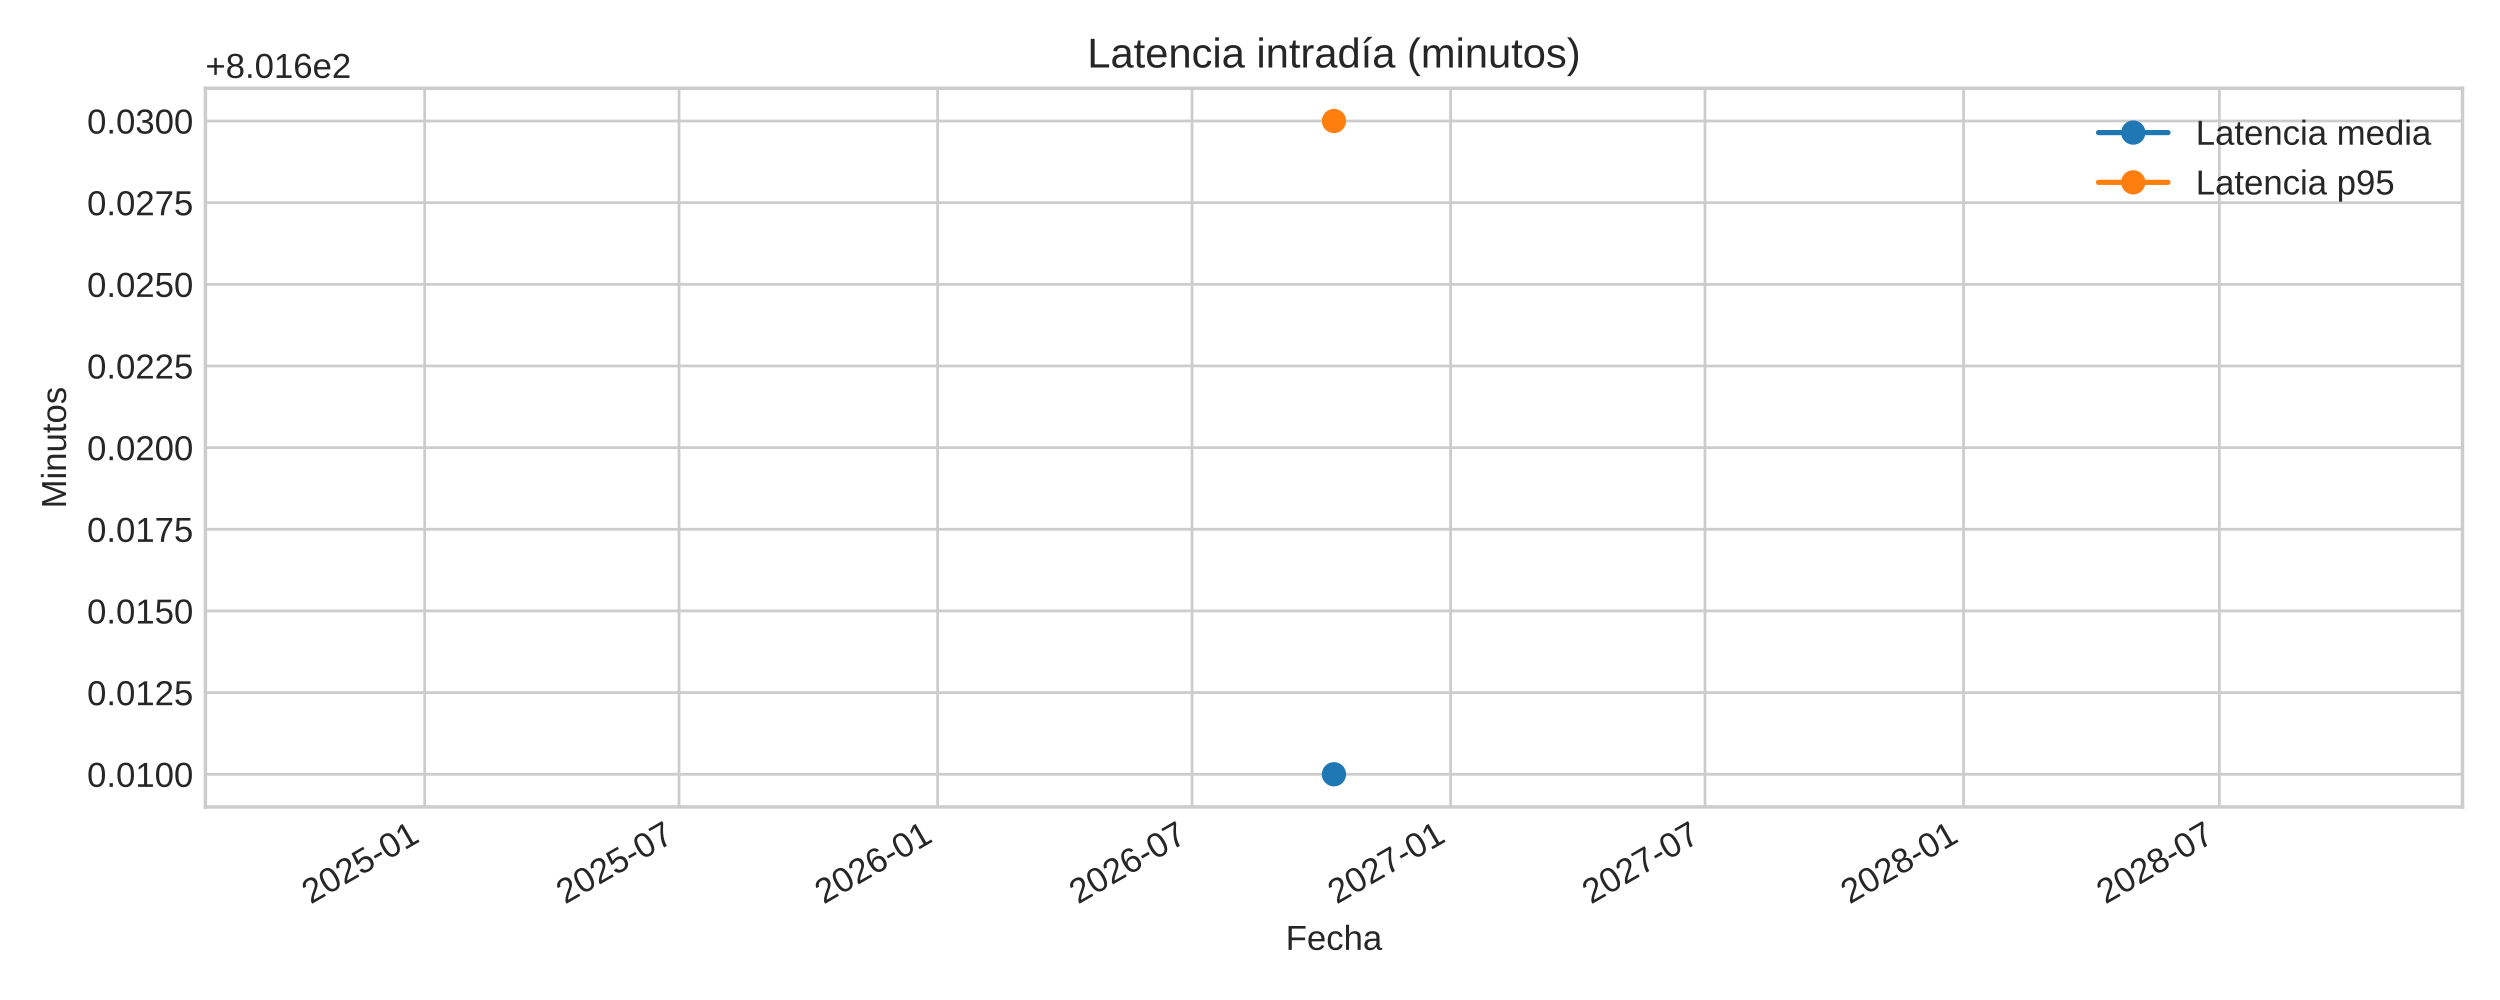
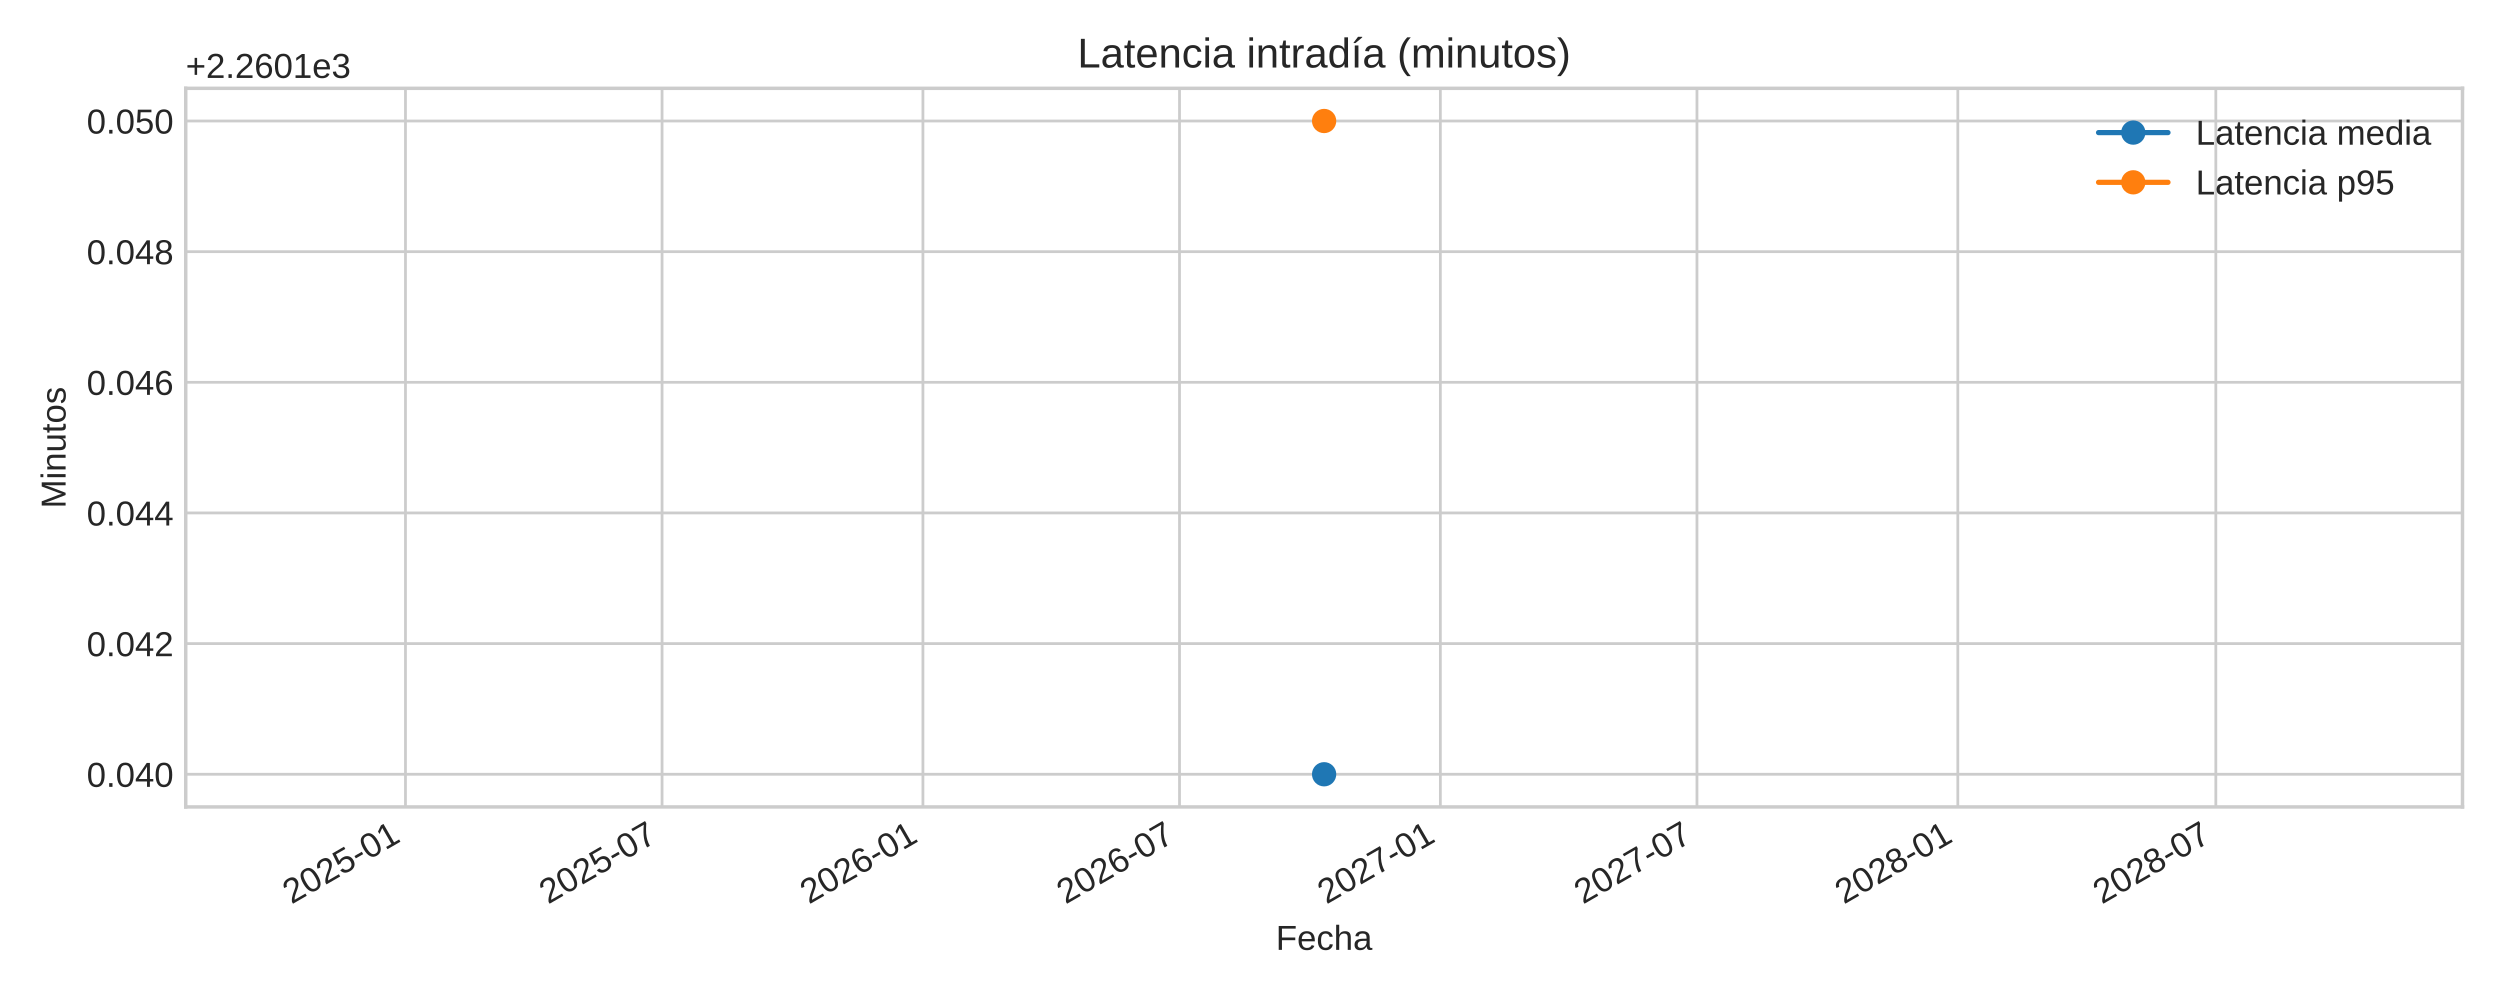
<svg xmlns="http://www.w3.org/2000/svg" xmlns:xlink="http://www.w3.org/1999/xlink" width="720pt" height="288pt" viewBox="0 0 720 288" version="1.1">
  <defs>
    <style type="text/css">*{stroke-linejoin: round; stroke-linecap: butt}</style>
  </defs>
  <g id="figure_1">
    <g id="patch_1">
      <path d="M 0 288  L 720 288  L 720 0  L 0 0  z " style="fill: #ffffff" />
    </g>
    <g id="axes_1">
      <g id="patch_2">
-         <path d="M 59.16 232.395  L 709.2 232.395  L 709.2 25.44  L 59.16 25.44  z " style="fill: #ffffff" />
+         <path d="M 53.49 232.395  L 709.2 232.395  L 709.2 25.44  L 53.49 25.44  z " style="fill: #ffffff" />
      </g>
      <g id="matplotlib.axis_1">
        <g id="xtick_1">
          <g id="line2d_1">
-             <path d="M 122.302 232.395  L 122.302 25.44  " clip-path="url(#p1b967f67f7)" style="fill: none; stroke: #cccccc; stroke-width: 0.8; stroke-linecap: round" />
+             <path d="M 116.775 232.395  L 116.775 25.44  " clip-path="url(#p499c55d2e3)" style="fill: none; stroke: #cccccc; stroke-width: 0.8; stroke-linecap: round" />
          </g>
          <g id="line2d_2" />
          <g id="text_1">
-             <g style="fill: #262626" transform="translate(89.48554 260.5191) rotate(-30) scale(0.1 -0.1)">
+             <g style="fill: #262626" transform="translate(83.95802 260.5191) rotate(-30) scale(0.1 -0.1)">
              <defs>
                <path id="LiberationSans-32" d="M 322 0  L 322 397  Q 481 763 711 1042  Q 941 1322 1194 1548  Q 1447 1775 1695 1969  Q 1944 2163 2144 2356  Q 2344 2550 2467 2762  Q 2591 2975 2591 3244  Q 2591 3606 2378 3806  Q 2166 4006 1788 4006  Q 1428 4006 1195 3811  Q 963 3616 922 3263  L 347 3316  Q 409 3844 795 4156  Q 1181 4469 1788 4469  Q 2453 4469 2811 4155  Q 3169 3841 3169 3263  Q 3169 3006 3051 2753  Q 2934 2500 2703 2247  Q 2472 1994 1819 1463  Q 1459 1169 1246 933  Q 1034 697 941 478  L 3238 478  L 3238 0  L 322 0  z " transform="scale(0.015625)" />
                <path id="LiberationSans-30" d="M 3309 2203  Q 3309 1100 2920 518  Q 2531 -63 1772 -63  Q 1013 -63 631 515  Q 250 1094 250 2203  Q 250 3338 620 3903  Q 991 4469 1791 4469  Q 2569 4469 2939 3897  Q 3309 3325 3309 2203  z M 2738 2203  Q 2738 3156 2517 3584  Q 2297 4013 1791 4013  Q 1272 4013 1045 3591  Q 819 3169 819 2203  Q 819 1266 1048 831  Q 1278 397 1778 397  Q 2275 397 2506 840  Q 2738 1284 2738 2203  z " transform="scale(0.015625)" />
                <path id="LiberationSans-35" d="M 3291 1434  Q 3291 738 2877 337  Q 2463 -63 1728 -63  Q 1113 -63 734 206  Q 356 475 256 984  L 825 1050  Q 1003 397 1741 397  Q 2194 397 2450 670  Q 2706 944 2706 1422  Q 2706 1838 2448 2094  Q 2191 2350 1753 2350  Q 1525 2350 1328 2278  Q 1131 2206 934 2034  L 384 2034  L 531 4403  L 3034 4403  L 3034 3925  L 1044 3925  L 959 2528  Q 1325 2809 1869 2809  Q 2519 2809 2905 2428  Q 3291 2047 3291 1434  z " transform="scale(0.015625)" />
                <path id="LiberationSans-2d" d="M 284 1450  L 284 1950  L 1847 1950  L 1847 1450  L 284 1450  z " transform="scale(0.015625)" />
                <path id="LiberationSans-31" d="M 488 0  L 488 478  L 1609 478  L 1609 3866  L 616 3156  L 616 3688  L 1656 4403  L 2175 4403  L 2175 478  L 3247 478  L 3247 0  L 488 0  z " transform="scale(0.015625)" />
              </defs>
              <use xlink:href="#LiberationSans-32" />
              <use xlink:href="#LiberationSans-30" x="55.615" />
              <use xlink:href="#LiberationSans-32" x="111.23" />
              <use xlink:href="#LiberationSans-35" x="166.846" />
              <use xlink:href="#LiberationSans-2d" x="222.461" />
              <use xlink:href="#LiberationSans-30" x="255.762" />
              <use xlink:href="#LiberationSans-31" x="311.377" />
            </g>
          </g>
        </g>
        <g id="xtick_2">
          <g id="line2d_3">
-             <path d="M 195.563 232.395  L 195.563 25.44  " clip-path="url(#p1b967f67f7)" style="fill: none; stroke: #cccccc; stroke-width: 0.8; stroke-linecap: round" />
+             <path d="M 190.675 232.395  L 190.675 25.44  " clip-path="url(#p499c55d2e3)" style="fill: none; stroke: #cccccc; stroke-width: 0.8; stroke-linecap: round" />
          </g>
          <g id="line2d_4" />
          <g id="text_2">
-             <g style="fill: #262626" transform="translate(162.7466 260.5191) rotate(-30) scale(0.1 -0.1)">
+             <g style="fill: #262626" transform="translate(157.8581 260.5191) rotate(-30) scale(0.1 -0.1)">
              <defs>
                <path id="LiberationSans-37" d="M 3238 3947  Q 2563 2916 2284 2331  Q 2006 1747 1867 1178  Q 1728 609 1728 0  L 1141 0  Q 1141 844 1498 1776  Q 1856 2709 2694 3925  L 328 3925  L 328 4403  L 3238 4403  L 3238 3947  z " transform="scale(0.015625)" />
              </defs>
              <use xlink:href="#LiberationSans-32" />
              <use xlink:href="#LiberationSans-30" x="55.615" />
              <use xlink:href="#LiberationSans-32" x="111.23" />
              <use xlink:href="#LiberationSans-35" x="166.846" />
              <use xlink:href="#LiberationSans-2d" x="222.461" />
              <use xlink:href="#LiberationSans-30" x="255.762" />
              <use xlink:href="#LiberationSans-37" x="311.377" />
            </g>
          </g>
        </g>
        <g id="xtick_3">
          <g id="line2d_5">
-             <path d="M 270.038 232.395  L 270.038 25.44  " clip-path="url(#p1b967f67f7)" style="fill: none; stroke: #cccccc; stroke-width: 0.8; stroke-linecap: round" />
+             <path d="M 265.8 232.395  L 265.8 25.44  " clip-path="url(#p499c55d2e3)" style="fill: none; stroke: #cccccc; stroke-width: 0.8; stroke-linecap: round" />
          </g>
          <g id="line2d_6" />
          <g id="text_3">
-             <g style="fill: #262626" transform="translate(237.2219 260.5191) rotate(-30) scale(0.1 -0.1)">
+             <g style="fill: #262626" transform="translate(232.983 260.5191) rotate(-30) scale(0.1 -0.1)">
              <defs>
                <path id="LiberationSans-36" d="M 3278 1441  Q 3278 744 2900 340  Q 2522 -63 1856 -63  Q 1113 -63 719 490  Q 325 1044 325 2100  Q 325 3244 734 3856  Q 1144 4469 1900 4469  Q 2897 4469 3156 3572  L 2619 3475  Q 2453 4013 1894 4013  Q 1413 4013 1148 3564  Q 884 3116 884 2266  Q 1038 2550 1316 2698  Q 1594 2847 1953 2847  Q 2563 2847 2920 2465  Q 3278 2084 3278 1441  z M 2706 1416  Q 2706 1894 2472 2153  Q 2238 2413 1819 2413  Q 1425 2413 1183 2183  Q 941 1953 941 1550  Q 941 1041 1192 716  Q 1444 391 1838 391  Q 2244 391 2475 664  Q 2706 938 2706 1416  z " transform="scale(0.015625)" />
              </defs>
              <use xlink:href="#LiberationSans-32" />
              <use xlink:href="#LiberationSans-30" x="55.615" />
              <use xlink:href="#LiberationSans-32" x="111.23" />
              <use xlink:href="#LiberationSans-36" x="166.846" />
              <use xlink:href="#LiberationSans-2d" x="222.461" />
              <use xlink:href="#LiberationSans-30" x="255.762" />
              <use xlink:href="#LiberationSans-31" x="311.377" />
            </g>
          </g>
        </g>
        <g id="xtick_4">
          <g id="line2d_7">
-             <path d="M 343.3 232.395  L 343.3 25.44  " clip-path="url(#p1b967f67f7)" style="fill: none; stroke: #cccccc; stroke-width: 0.8; stroke-linecap: round" />
+             <path d="M 339.7 232.395  L 339.7 25.44  " clip-path="url(#p499c55d2e3)" style="fill: none; stroke: #cccccc; stroke-width: 0.8; stroke-linecap: round" />
          </g>
          <g id="line2d_8" />
          <g id="text_4">
-             <g style="fill: #262626" transform="translate(310.483 260.5191) rotate(-30) scale(0.1 -0.1)">
+             <g style="fill: #262626" transform="translate(306.8831 260.5191) rotate(-30) scale(0.1 -0.1)">
              <use xlink:href="#LiberationSans-32" />
              <use xlink:href="#LiberationSans-30" x="55.615" />
              <use xlink:href="#LiberationSans-32" x="111.23" />
              <use xlink:href="#LiberationSans-36" x="166.846" />
              <use xlink:href="#LiberationSans-2d" x="222.461" />
              <use xlink:href="#LiberationSans-30" x="255.762" />
              <use xlink:href="#LiberationSans-37" x="311.377" />
            </g>
          </g>
        </g>
        <g id="xtick_5">
          <g id="line2d_9">
-             <path d="M 417.775 232.395  L 417.775 25.44  " clip-path="url(#p1b967f67f7)" style="fill: none; stroke: #cccccc; stroke-width: 0.8; stroke-linecap: round" />
+             <path d="M 414.825 232.395  L 414.825 25.44  " clip-path="url(#p499c55d2e3)" style="fill: none; stroke: #cccccc; stroke-width: 0.8; stroke-linecap: round" />
          </g>
          <g id="line2d_10" />
          <g id="text_5">
-             <g style="fill: #262626" transform="translate(384.9583 260.5191) rotate(-30) scale(0.1 -0.1)">
+             <g style="fill: #262626" transform="translate(382.008 260.5191) rotate(-30) scale(0.1 -0.1)">
              <use xlink:href="#LiberationSans-32" />
              <use xlink:href="#LiberationSans-30" x="55.615" />
              <use xlink:href="#LiberationSans-32" x="111.23" />
              <use xlink:href="#LiberationSans-37" x="166.846" />
              <use xlink:href="#LiberationSans-2d" x="222.461" />
              <use xlink:href="#LiberationSans-30" x="255.762" />
              <use xlink:href="#LiberationSans-31" x="311.377" />
            </g>
          </g>
        </g>
        <g id="xtick_6">
          <g id="line2d_11">
-             <path d="M 491.036 232.395  L 491.036 25.44  " clip-path="url(#p1b967f67f7)" style="fill: none; stroke: #cccccc; stroke-width: 0.8; stroke-linecap: round" />
+             <path d="M 488.725 232.395  L 488.725 25.44  " clip-path="url(#p499c55d2e3)" style="fill: none; stroke: #cccccc; stroke-width: 0.8; stroke-linecap: round" />
          </g>
          <g id="line2d_12" />
          <g id="text_6">
-             <g style="fill: #262626" transform="translate(458.2193 260.5191) rotate(-30) scale(0.1 -0.1)">
+             <g style="fill: #262626" transform="translate(455.9081 260.5191) rotate(-30) scale(0.1 -0.1)">
              <use xlink:href="#LiberationSans-32" />
              <use xlink:href="#LiberationSans-30" x="55.615" />
              <use xlink:href="#LiberationSans-32" x="111.23" />
              <use xlink:href="#LiberationSans-37" x="166.846" />
              <use xlink:href="#LiberationSans-2d" x="222.461" />
              <use xlink:href="#LiberationSans-30" x="255.762" />
              <use xlink:href="#LiberationSans-37" x="311.377" />
            </g>
          </g>
        </g>
        <g id="xtick_7">
          <g id="line2d_13">
-             <path d="M 565.511 232.395  L 565.511 25.44  " clip-path="url(#p1b967f67f7)" style="fill: none; stroke: #cccccc; stroke-width: 0.8; stroke-linecap: round" />
+             <path d="M 563.85 232.395  L 563.85 25.44  " clip-path="url(#p499c55d2e3)" style="fill: none; stroke: #cccccc; stroke-width: 0.8; stroke-linecap: round" />
          </g>
          <g id="line2d_14" />
          <g id="text_7">
-             <g style="fill: #262626" transform="translate(532.6946 260.5191) rotate(-30) scale(0.1 -0.1)">
+             <g style="fill: #262626" transform="translate(531.033 260.5191) rotate(-30) scale(0.1 -0.1)">
              <defs>
                <path id="LiberationSans-38" d="M 3281 1228  Q 3281 619 2893 278  Q 2506 -63 1781 -63  Q 1075 -63 676 271  Q 278 606 278 1222  Q 278 1653 525 1947  Q 772 2241 1156 2303  L 1156 2316  Q 797 2400 589 2681  Q 381 2963 381 3341  Q 381 3844 757 4156  Q 1134 4469 1769 4469  Q 2419 4469 2795 4162  Q 3172 3856 3172 3334  Q 3172 2956 2962 2675  Q 2753 2394 2391 2322  L 2391 2309  Q 2813 2241 3047 1952  Q 3281 1663 3281 1228  z M 2588 3303  Q 2588 4050 1769 4050  Q 1372 4050 1164 3862  Q 956 3675 956 3303  Q 956 2925 1170 2726  Q 1384 2528 1775 2528  Q 2172 2528 2380 2711  Q 2588 2894 2588 3303  z M 2697 1281  Q 2697 1691 2453 1898  Q 2209 2106 1769 2106  Q 1341 2106 1100 1882  Q 859 1659 859 1269  Q 859 359 1788 359  Q 2247 359 2472 579  Q 2697 800 2697 1281  z " transform="scale(0.015625)" />
              </defs>
              <use xlink:href="#LiberationSans-32" />
              <use xlink:href="#LiberationSans-30" x="55.615" />
              <use xlink:href="#LiberationSans-32" x="111.23" />
              <use xlink:href="#LiberationSans-38" x="166.846" />
              <use xlink:href="#LiberationSans-2d" x="222.461" />
              <use xlink:href="#LiberationSans-30" x="255.762" />
              <use xlink:href="#LiberationSans-31" x="311.377" />
            </g>
          </g>
        </g>
        <g id="xtick_8">
          <g id="line2d_15">
-             <path d="M 639.177 232.395  L 639.177 25.44  " clip-path="url(#p1b967f67f7)" style="fill: none; stroke: #cccccc; stroke-width: 0.8; stroke-linecap: round" />
+             <path d="M 638.158 232.395  L 638.158 25.44  " clip-path="url(#p499c55d2e3)" style="fill: none; stroke: #cccccc; stroke-width: 0.8; stroke-linecap: round" />
          </g>
          <g id="line2d_16" />
          <g id="text_8">
-             <g style="fill: #262626" transform="translate(606.3604 260.5191) rotate(-30) scale(0.1 -0.1)">
+             <g style="fill: #262626" transform="translate(605.3414 260.5191) rotate(-30) scale(0.1 -0.1)">
              <use xlink:href="#LiberationSans-32" />
              <use xlink:href="#LiberationSans-30" x="55.615" />
              <use xlink:href="#LiberationSans-32" x="111.23" />
              <use xlink:href="#LiberationSans-38" x="166.846" />
              <use xlink:href="#LiberationSans-2d" x="222.461" />
              <use xlink:href="#LiberationSans-30" x="255.762" />
              <use xlink:href="#LiberationSans-37" x="311.377" />
            </g>
          </g>
        </g>
        <g id="text_9">
-           <g style="fill: #262626" transform="translate(370.2847 273.563) scale(0.1 -0.1)">
+           <g style="fill: #262626" transform="translate(367.4497 273.563) scale(0.1 -0.1)">
            <defs>
              <path id="LiberationSans-46" d="M 1122 3916  L 1122 2278  L 3578 2278  L 3578 1784  L 1122 1784  L 1122 0  L 525 0  L 525 4403  L 3653 4403  L 3653 3916  L 1122 3916  z " transform="scale(0.015625)" />
              <path id="LiberationSans-65" d="M 863 1572  Q 863 991 1103 675  Q 1344 359 1806 359  Q 2172 359 2392 506  Q 2613 653 2691 878  L 3184 738  Q 2881 -63 1806 -63  Q 1056 -63 664 384  Q 272 831 272 1713  Q 272 2550 664 2997  Q 1056 3444 1784 3444  Q 3275 3444 3275 1647  L 3275 1572  L 863 1572  z M 2694 2003  Q 2647 2538 2422 2783  Q 2197 3028 1775 3028  Q 1366 3028 1127 2754  Q 888 2481 869 2003  L 2694 2003  z " transform="scale(0.015625)" />
              <path id="LiberationSans-63" d="M 859 1706  Q 859 1031 1071 706  Q 1284 381 1713 381  Q 2013 381 2214 543  Q 2416 706 2463 1044  L 3031 1006  Q 2966 519 2616 228  Q 2266 -63 1728 -63  Q 1019 -63 645 385  Q 272 834 272 1694  Q 272 2547 647 2995  Q 1022 3444 1722 3444  Q 2241 3444 2583 3175  Q 2925 2906 3013 2434  L 2434 2391  Q 2391 2672 2212 2837  Q 2034 3003 1706 3003  Q 1259 3003 1059 2706  Q 859 2409 859 1706  z " transform="scale(0.015625)" />
              <path id="LiberationSans-68" d="M 991 2803  Q 1172 3134 1426 3289  Q 1681 3444 2072 3444  Q 2622 3444 2883 3170  Q 3144 2897 3144 2253  L 3144 0  L 2578 0  L 2578 2144  Q 2578 2500 2512 2673  Q 2447 2847 2297 2928  Q 2147 3009 1881 3009  Q 1484 3009 1245 2734  Q 1006 2459 1006 1994  L 1006 0  L 444 0  L 444 4638  L 1006 4638  L 1006 3431  Q 1006 3241 995 3037  Q 984 2834 981 2803  L 991 2803  z " transform="scale(0.015625)" />
              <path id="LiberationSans-61" d="M 1294 -63  Q 784 -63 528 206  Q 272 475 272 944  Q 272 1469 617 1750  Q 963 2031 1731 2050  L 2491 2063  L 2491 2247  Q 2491 2659 2316 2837  Q 2141 3016 1766 3016  Q 1388 3016 1216 2887  Q 1044 2759 1009 2478  L 422 2531  Q 566 3444 1778 3444  Q 2416 3444 2737 3151  Q 3059 2859 3059 2306  L 3059 850  Q 3059 600 3125 473  Q 3191 347 3375 347  Q 3456 347 3559 369  L 3559 19  Q 3347 -31 3125 -31  Q 2813 -31 2670 133  Q 2528 297 2509 647  L 2491 647  Q 2275 259 1989 98  Q 1703 -63 1294 -63  z M 1422 359  Q 1731 359 1972 500  Q 2213 641 2352 886  Q 2491 1131 2491 1391  L 2491 1669  L 1875 1656  Q 1478 1650 1273 1575  Q 1069 1500 959 1344  Q 850 1188 850 934  Q 850 659 998 509  Q 1147 359 1422 359  z " transform="scale(0.015625)" />
            </defs>
            <use xlink:href="#LiberationSans-46" />
            <use xlink:href="#LiberationSans-65" x="61.084" />
            <use xlink:href="#LiberationSans-63" x="116.699" />
            <use xlink:href="#LiberationSans-68" x="166.699" />
            <use xlink:href="#LiberationSans-61" x="222.314" />
          </g>
        </g>
      </g>
      <g id="matplotlib.axis_2">
        <g id="ytick_1">
          <g id="line2d_17">
-             <path d="M 59.16 222.988  L 709.2 222.988  " clip-path="url(#p1b967f67f7)" style="fill: none; stroke: #cccccc; stroke-width: 0.8; stroke-linecap: round" />
+             <path d="M 53.49 222.988  L 709.2 222.988  " clip-path="url(#p499c55d2e3)" style="fill: none; stroke: #cccccc; stroke-width: 0.8; stroke-linecap: round" />
          </g>
          <g id="line2d_18" />
          <g id="text_10">
-             <g style="fill: #262626" transform="translate(25.07719 226.6118) scale(0.1 -0.1)">
+             <g style="fill: #262626" transform="translate(24.96813 226.6118) scale(0.1 -0.1)">
              <defs>
                <path id="LiberationSans-2e" d="M 584 0  L 584 684  L 1194 684  L 1194 0  L 584 0  z " transform="scale(0.015625)" />
+                 <path id="LiberationSans-34" d="M 2753 997  L 2753 0  L 2222 0  L 2222 997  L 147 997  L 147 1434  L 2163 4403  L 2753 4403  L 2753 1441  L 3372 1441  L 3372 997  L 2753 997  z M 2222 3769  Q 2216 3750 2134 3603  Q 2053 3456 2013 3397  L 884 1734  L 716 1503  L 666 1441  L 2222 1441  L 2222 3769  z " transform="scale(0.015625)" />
              </defs>
              <use xlink:href="#LiberationSans-30" />
              <use xlink:href="#LiberationSans-2e" x="55.615" />
              <use xlink:href="#LiberationSans-30" x="83.398" />
-               <use xlink:href="#LiberationSans-31" x="139.014" />
+               <use xlink:href="#LiberationSans-34" x="139.014" />
              <use xlink:href="#LiberationSans-30" x="194.629" />
-               <use xlink:href="#LiberationSans-30" x="250.244" />
            </g>
          </g>
        </g>
        <g id="ytick_2">
          <g id="line2d_19">
-             <path d="M 59.16 199.471  L 709.2 199.471  " clip-path="url(#p1b967f67f7)" style="fill: none; stroke: #cccccc; stroke-width: 0.8; stroke-linecap: round" />
+             <path d="M 53.49 185.36  L 709.2 185.36  " clip-path="url(#p499c55d2e3)" style="fill: none; stroke: #cccccc; stroke-width: 0.8; stroke-linecap: round" />
          </g>
          <g id="line2d_20" />
          <g id="text_11">
-             <g style="fill: #262626" transform="translate(25.07719 203.0942) scale(0.1 -0.1)">
-               <use xlink:href="#LiberationSans-30" />
-               <use xlink:href="#LiberationSans-2e" x="55.615" />
-               <use xlink:href="#LiberationSans-30" x="83.398" />
-               <use xlink:href="#LiberationSans-31" x="139.014" />
+             <g style="fill: #262626" transform="translate(24.96813 188.9836) scale(0.1 -0.1)">
+               <use xlink:href="#LiberationSans-30" />
+               <use xlink:href="#LiberationSans-2e" x="55.615" />
+               <use xlink:href="#LiberationSans-30" x="83.398" />
+               <use xlink:href="#LiberationSans-34" x="139.014" />
              <use xlink:href="#LiberationSans-32" x="194.629" />
-               <use xlink:href="#LiberationSans-35" x="250.244" />
            </g>
          </g>
        </g>
        <g id="ytick_3">
          <g id="line2d_21">
-             <path d="M 59.16 175.953  L 709.2 175.953  " clip-path="url(#p1b967f67f7)" style="fill: none; stroke: #cccccc; stroke-width: 0.8; stroke-linecap: round" />
+             <path d="M 53.49 147.732  L 709.2 147.732  " clip-path="url(#p499c55d2e3)" style="fill: none; stroke: #cccccc; stroke-width: 0.8; stroke-linecap: round" />
          </g>
          <g id="line2d_22" />
          <g id="text_12">
-             <g style="fill: #262626" transform="translate(25.07719 179.5765) scale(0.1 -0.1)">
-               <use xlink:href="#LiberationSans-30" />
-               <use xlink:href="#LiberationSans-2e" x="55.615" />
-               <use xlink:href="#LiberationSans-30" x="83.398" />
-               <use xlink:href="#LiberationSans-31" x="139.014" />
-               <use xlink:href="#LiberationSans-35" x="194.629" />
-               <use xlink:href="#LiberationSans-30" x="250.244" />
+             <g style="fill: #262626" transform="translate(24.96813 151.3553) scale(0.1 -0.1)">
+               <use xlink:href="#LiberationSans-30" />
+               <use xlink:href="#LiberationSans-2e" x="55.615" />
+               <use xlink:href="#LiberationSans-30" x="83.398" />
+               <use xlink:href="#LiberationSans-34" x="139.014" />
+               <use xlink:href="#LiberationSans-34" x="194.629" />
            </g>
          </g>
        </g>
        <g id="ytick_4">
          <g id="line2d_23">
-             <path d="M 59.16 152.435  L 709.2 152.435  " clip-path="url(#p1b967f67f7)" style="fill: none; stroke: #cccccc; stroke-width: 0.8; stroke-linecap: round" />
+             <path d="M 53.49 110.104  L 709.2 110.104  " clip-path="url(#p499c55d2e3)" style="fill: none; stroke: #cccccc; stroke-width: 0.8; stroke-linecap: round" />
          </g>
          <g id="line2d_24" />
          <g id="text_13">
-             <g style="fill: #262626" transform="translate(25.07719 156.0588) scale(0.1 -0.1)">
-               <use xlink:href="#LiberationSans-30" />
-               <use xlink:href="#LiberationSans-2e" x="55.615" />
-               <use xlink:href="#LiberationSans-30" x="83.398" />
-               <use xlink:href="#LiberationSans-31" x="139.014" />
-               <use xlink:href="#LiberationSans-37" x="194.629" />
-               <use xlink:href="#LiberationSans-35" x="250.244" />
+             <g style="fill: #262626" transform="translate(24.96813 113.727) scale(0.1 -0.1)">
+               <use xlink:href="#LiberationSans-30" />
+               <use xlink:href="#LiberationSans-2e" x="55.615" />
+               <use xlink:href="#LiberationSans-30" x="83.398" />
+               <use xlink:href="#LiberationSans-34" x="139.014" />
+               <use xlink:href="#LiberationSans-36" x="194.629" />
            </g>
          </g>
        </g>
        <g id="ytick_5">
          <g id="line2d_25">
-             <path d="M 59.16 128.918  L 709.2 128.918  " clip-path="url(#p1b967f67f7)" style="fill: none; stroke: #cccccc; stroke-width: 0.8; stroke-linecap: round" />
+             <path d="M 53.49 72.475  L 709.2 72.475  " clip-path="url(#p499c55d2e3)" style="fill: none; stroke: #cccccc; stroke-width: 0.8; stroke-linecap: round" />
          </g>
          <g id="line2d_26" />
          <g id="text_14">
-             <g style="fill: #262626" transform="translate(25.07719 132.5412) scale(0.1 -0.1)">
-               <use xlink:href="#LiberationSans-30" />
-               <use xlink:href="#LiberationSans-2e" x="55.615" />
-               <use xlink:href="#LiberationSans-30" x="83.398" />
-               <use xlink:href="#LiberationSans-32" x="139.014" />
-               <use xlink:href="#LiberationSans-30" x="194.629" />
-               <use xlink:href="#LiberationSans-30" x="250.244" />
+             <g style="fill: #262626" transform="translate(24.96813 76.09877) scale(0.1 -0.1)">
+               <use xlink:href="#LiberationSans-30" />
+               <use xlink:href="#LiberationSans-2e" x="55.615" />
+               <use xlink:href="#LiberationSans-30" x="83.398" />
+               <use xlink:href="#LiberationSans-34" x="139.014" />
+               <use xlink:href="#LiberationSans-38" x="194.629" />
            </g>
          </g>
        </g>
        <g id="ytick_6">
          <g id="line2d_27">
-             <path d="M 59.16 105.4  L 709.2 105.4  " clip-path="url(#p1b967f67f7)" style="fill: none; stroke: #cccccc; stroke-width: 0.8; stroke-linecap: round" />
+             <path d="M 53.49 34.847  L 709.2 34.847  " clip-path="url(#p499c55d2e3)" style="fill: none; stroke: #cccccc; stroke-width: 0.8; stroke-linecap: round" />
          </g>
          <g id="line2d_28" />
          <g id="text_15">
-             <g style="fill: #262626" transform="translate(25.07719 109.0235) scale(0.1 -0.1)">
-               <use xlink:href="#LiberationSans-30" />
-               <use xlink:href="#LiberationSans-2e" x="55.615" />
-               <use xlink:href="#LiberationSans-30" x="83.398" />
-               <use xlink:href="#LiberationSans-32" x="139.014" />
-               <use xlink:href="#LiberationSans-32" x="194.629" />
-               <use xlink:href="#LiberationSans-35" x="250.244" />
-             </g>
-           </g>
-         </g>
-         <g id="ytick_7">
-           <g id="line2d_29">
-             <path d="M 59.16 81.882  L 709.2 81.882  " clip-path="url(#p1b967f67f7)" style="fill: none; stroke: #cccccc; stroke-width: 0.8; stroke-linecap: round" />
-           </g>
-           <g id="line2d_30" />
-           <g id="text_16">
-             <g style="fill: #262626" transform="translate(25.07719 85.50584) scale(0.1 -0.1)">
-               <use xlink:href="#LiberationSans-30" />
-               <use xlink:href="#LiberationSans-2e" x="55.615" />
-               <use xlink:href="#LiberationSans-30" x="83.398" />
-               <use xlink:href="#LiberationSans-32" x="139.014" />
-               <use xlink:href="#LiberationSans-35" x="194.629" />
-               <use xlink:href="#LiberationSans-30" x="250.244" />
-             </g>
-           </g>
-         </g>
-         <g id="ytick_8">
-           <g id="line2d_31">
-             <path d="M 59.16 58.365  L 709.2 58.365  " clip-path="url(#p1b967f67f7)" style="fill: none; stroke: #cccccc; stroke-width: 0.8; stroke-linecap: round" />
-           </g>
-           <g id="line2d_32" />
-           <g id="text_17">
-             <g style="fill: #262626" transform="translate(25.07719 61.98817) scale(0.1 -0.1)">
-               <use xlink:href="#LiberationSans-30" />
-               <use xlink:href="#LiberationSans-2e" x="55.615" />
-               <use xlink:href="#LiberationSans-30" x="83.398" />
-               <use xlink:href="#LiberationSans-32" x="139.014" />
-               <use xlink:href="#LiberationSans-37" x="194.629" />
-               <use xlink:href="#LiberationSans-35" x="250.244" />
-             </g>
-           </g>
-         </g>
-         <g id="ytick_9">
-           <g id="line2d_33">
-             <path d="M 59.16 34.847  L 709.2 34.847  " clip-path="url(#p1b967f67f7)" style="fill: none; stroke: #cccccc; stroke-width: 0.8; stroke-linecap: round" />
-           </g>
-           <g id="line2d_34" />
-           <g id="text_18">
-             <g style="fill: #262626" transform="translate(25.07719 38.4705) scale(0.1 -0.1)">
-               <defs>
-                 <path id="LiberationSans-33" d="M 3278 1216  Q 3278 606 2890 271  Q 2503 -63 1784 -63  Q 1116 -63 717 239  Q 319 541 244 1131  L 825 1184  Q 938 403 1784 403  Q 2209 403 2451 612  Q 2694 822 2694 1234  Q 2694 1594 2417 1795  Q 2141 1997 1619 1997  L 1300 1997  L 1300 2484  L 1606 2484  Q 2069 2484 2323 2686  Q 2578 2888 2578 3244  Q 2578 3597 2370 3801  Q 2163 4006 1753 4006  Q 1381 4006 1151 3815  Q 922 3625 884 3278  L 319 3322  Q 381 3863 767 4166  Q 1153 4469 1759 4469  Q 2422 4469 2789 4161  Q 3156 3853 3156 3303  Q 3156 2881 2920 2617  Q 2684 2353 2234 2259  L 2234 2247  Q 2728 2194 3003 1916  Q 3278 1638 3278 1216  z " transform="scale(0.015625)" />
-               </defs>
-               <use xlink:href="#LiberationSans-30" />
-               <use xlink:href="#LiberationSans-2e" x="55.615" />
-               <use xlink:href="#LiberationSans-30" x="83.398" />
-               <use xlink:href="#LiberationSans-33" x="139.014" />
+             <g style="fill: #262626" transform="translate(24.96813 38.4705) scale(0.1 -0.1)">
+               <use xlink:href="#LiberationSans-30" />
+               <use xlink:href="#LiberationSans-2e" x="55.615" />
+               <use xlink:href="#LiberationSans-30" x="83.398" />
+               <use xlink:href="#LiberationSans-35" x="139.014" />
              <use xlink:href="#LiberationSans-30" x="194.629" />
-               <use xlink:href="#LiberationSans-30" x="250.244" />
-             </g>
-           </g>
-         </g>
-         <g id="text_19">
-           <g style="fill: #262626" transform="translate(19.00219 146.424) rotate(-90) scale(0.1 -0.1)">
+             </g>
+           </g>
+         </g>
+         <g id="text_16">
+           <g style="fill: #262626" transform="translate(18.89313 146.424) rotate(-90) scale(0.1 -0.1)">
            <defs>
              <path id="LiberationSans-4d" d="M 4269 0  L 4269 2938  Q 4269 3425 4297 3875  Q 4144 3316 4022 3000  L 2884 0  L 2466 0  L 1313 3000  L 1138 3531  L 1034 3875  L 1044 3528  L 1056 2938  L 1056 0  L 525 0  L 525 4403  L 1309 4403  L 2481 1350  Q 2544 1166 2601 955  Q 2659 744 2678 650  Q 2703 775 2783 1029  Q 2863 1284 2891 1350  L 4041 4403  L 4806 4403  L 4806 0  L 4269 0  z " transform="scale(0.015625)" />
              <path id="LiberationSans-69" d="M 428 4100  L 428 4638  L 991 4638  L 991 4100  L 428 4100  z M 428 0  L 428 3381  L 991 3381  L 991 0  L 428 0  z " transform="scale(0.015625)" />
              <path id="LiberationSans-6e" d="M 2578 0  L 2578 2144  Q 2578 2478 2512 2662  Q 2447 2847 2303 2928  Q 2159 3009 1881 3009  Q 1475 3009 1240 2731  Q 1006 2453 1006 1959  L 1006 0  L 444 0  L 444 2659  Q 444 3250 425 3381  L 956 3381  Q 959 3366 962 3297  Q 966 3228 970 3139  Q 975 3050 981 2803  L 991 2803  Q 1184 3153 1439 3298  Q 1694 3444 2072 3444  Q 2628 3444 2886 3167  Q 3144 2891 3144 2253  L 3144 0  L 2578 0  z " transform="scale(0.015625)" />
              <path id="LiberationSans-75" d="M 981 3381  L 981 1238  Q 981 903 1047 718  Q 1113 534 1256 453  Q 1400 372 1678 372  Q 2084 372 2318 650  Q 2553 928 2553 1422  L 2553 3381  L 3116 3381  L 3116 722  Q 3116 131 3134 0  L 2603 0  Q 2600 16 2597 84  Q 2594 153 2589 242  Q 2584 331 2578 578  L 2569 578  Q 2375 228 2120 82  Q 1866 -63 1488 -63  Q 931 -63 673 214  Q 416 491 416 1128  L 416 3381  L 981 3381  z " transform="scale(0.015625)" />
              <path id="LiberationSans-74" d="M 1731 25  Q 1453 -50 1163 -50  Q 488 -50 488 716  L 488 2972  L 97 2972  L 97 3381  L 509 3381  L 675 4138  L 1050 4138  L 1050 3381  L 1675 3381  L 1675 2972  L 1050 2972  L 1050 838  Q 1050 594 1129 495  Q 1209 397 1406 397  Q 1519 397 1731 441  L 1731 25  z " transform="scale(0.015625)" />
              <path id="LiberationSans-6f" d="M 3291 1694  Q 3291 806 2900 371  Q 2509 -63 1766 -63  Q 1025 -63 647 389  Q 269 841 269 1694  Q 269 3444 1784 3444  Q 2559 3444 2925 3017  Q 3291 2591 3291 1694  z M 2700 1694  Q 2700 2394 2492 2711  Q 2284 3028 1794 3028  Q 1300 3028 1079 2704  Q 859 2381 859 1694  Q 859 1025 1076 689  Q 1294 353 1759 353  Q 2266 353 2483 678  Q 2700 1003 2700 1694  z " transform="scale(0.015625)" />
              <path id="LiberationSans-73" d="M 2969 934  Q 2969 456 2608 196  Q 2247 -63 1597 -63  Q 966 -63 623 145  Q 281 353 178 794  L 675 891  Q 747 619 972 492  Q 1197 366 1597 366  Q 2025 366 2223 497  Q 2422 628 2422 891  Q 2422 1091 2284 1216  Q 2147 1341 1841 1422  L 1438 1528  Q 953 1653 748 1773  Q 544 1894 428 2066  Q 313 2238 313 2488  Q 313 2950 642 3192  Q 972 3434 1603 3434  Q 2163 3434 2492 3237  Q 2822 3041 2909 2606  L 2403 2544  Q 2356 2769 2151 2889  Q 1947 3009 1603 3009  Q 1222 3009 1040 2893  Q 859 2778 859 2544  Q 859 2400 934 2306  Q 1009 2213 1156 2147  Q 1303 2081 1775 1966  Q 2222 1853 2419 1758  Q 2616 1663 2730 1547  Q 2844 1431 2906 1279  Q 2969 1128 2969 934  z " transform="scale(0.015625)" />
            </defs>
            <use xlink:href="#LiberationSans-4d" />
            <use xlink:href="#LiberationSans-69" x="83.301" />
            <use xlink:href="#LiberationSans-6e" x="105.518" />
            <use xlink:href="#LiberationSans-75" x="161.133" />
            <use xlink:href="#LiberationSans-74" x="216.748" />
            <use xlink:href="#LiberationSans-6f" x="244.531" />
            <use xlink:href="#LiberationSans-73" x="300.146" />
          </g>
        </g>
-         <g id="text_20">
-           <g style="fill: #262626" transform="translate(59.16 22.44) scale(0.1 -0.1)">
+         <g id="text_17">
+           <g style="fill: #262626" transform="translate(53.49 22.44) scale(0.1 -0.1)">
            <defs>
              <path id="LiberationSans-2b" d="M 2097 1900  L 2097 563  L 1638 563  L 1638 1900  L 313 1900  L 313 2356  L 1638 2356  L 1638 3694  L 2097 3694  L 2097 2356  L 3422 2356  L 3422 1900  L 2097 1900  z " transform="scale(0.015625)" />
+               <path id="LiberationSans-33" d="M 3278 1216  Q 3278 606 2890 271  Q 2503 -63 1784 -63  Q 1116 -63 717 239  Q 319 541 244 1131  L 825 1184  Q 938 403 1784 403  Q 2209 403 2451 612  Q 2694 822 2694 1234  Q 2694 1594 2417 1795  Q 2141 1997 1619 1997  L 1300 1997  L 1300 2484  L 1606 2484  Q 2069 2484 2323 2686  Q 2578 2888 2578 3244  Q 2578 3597 2370 3801  Q 2163 4006 1753 4006  Q 1381 4006 1151 3815  Q 922 3625 884 3278  L 319 3322  Q 381 3863 767 4166  Q 1153 4469 1759 4469  Q 2422 4469 2789 4161  Q 3156 3853 3156 3303  Q 3156 2881 2920 2617  Q 2684 2353 2234 2259  L 2234 2247  Q 2728 2194 3003 1916  Q 3278 1638 3278 1216  z " transform="scale(0.015625)" />
            </defs>
            <use xlink:href="#LiberationSans-2b" />
-             <use xlink:href="#LiberationSans-38" x="58.398" />
+             <use xlink:href="#LiberationSans-32" x="58.398" />
            <use xlink:href="#LiberationSans-2e" x="114.014" />
-             <use xlink:href="#LiberationSans-30" x="141.797" />
-             <use xlink:href="#LiberationSans-31" x="197.412" />
-             <use xlink:href="#LiberationSans-36" x="253.027" />
-             <use xlink:href="#LiberationSans-65" x="308.643" />
-             <use xlink:href="#LiberationSans-32" x="364.258" />
-           </g>
-         </g>
-       </g>
-       <g id="line2d_35">
-         <path d="M 384.18 222.988  " clip-path="url(#p1b967f67f7)" style="fill: none; stroke: #1f77b4; stroke-width: 1.5; stroke-linecap: round" />
+             <use xlink:href="#LiberationSans-32" x="141.797" />
+             <use xlink:href="#LiberationSans-36" x="197.412" />
+             <use xlink:href="#LiberationSans-30" x="253.027" />
+             <use xlink:href="#LiberationSans-31" x="308.643" />
+             <use xlink:href="#LiberationSans-65" x="364.258" />
+             <use xlink:href="#LiberationSans-33" x="419.873" />
+           </g>
+         </g>
+       </g>
+       <g id="line2d_29">
+         <path d="M 381.345 222.988  " clip-path="url(#p499c55d2e3)" style="fill: none; stroke: #1f77b4; stroke-width: 1.5; stroke-linecap: round" />
        <defs>
-           <path id="m09be863e8e" d="M 0 3  C 0.796 3 1.559 2.684 2.121 2.121  C 2.684 1.559 3 0.796 3 0  C 3 -0.796 2.684 -1.559 2.121 -2.121  C 1.559 -2.684 0.796 -3 0 -3  C -0.796 -3 -1.559 -2.684 -2.121 -2.121  C -2.684 -1.559 -3 -0.796 -3 0  C -3 0.796 -2.684 1.559 -2.121 2.121  C -1.559 2.684 -0.796 3 0 3  z " style="stroke: #1f77b4" />
+           <path id="m1b1e3f676c" d="M 0 3  C 0.796 3 1.559 2.684 2.121 2.121  C 2.684 1.559 3 0.796 3 0  C 3 -0.796 2.684 -1.559 2.121 -2.121  C 1.559 -2.684 0.796 -3 0 -3  C -0.796 -3 -1.559 -2.684 -2.121 -2.121  C -2.684 -1.559 -3 -0.796 -3 0  C -3 0.796 -2.684 1.559 -2.121 2.121  C -1.559 2.684 -0.796 3 0 3  z " style="stroke: #1f77b4" />
        </defs>
-         <g clip-path="url(#p1b967f67f7)">
-           <use xlink:href="#m09be863e8e" x="384.18" y="222.988" style="fill: #1f77b4; stroke: #1f77b4" />
-         </g>
-       </g>
-       <g id="line2d_36">
-         <path d="M 384.18 34.847  " clip-path="url(#p1b967f67f7)" style="fill: none; stroke: #ff7f0e; stroke-width: 1.5; stroke-linecap: round" />
+         <g clip-path="url(#p499c55d2e3)">
+           <use xlink:href="#m1b1e3f676c" x="381.345" y="222.988" style="fill: #1f77b4; stroke: #1f77b4" />
+         </g>
+       </g>
+       <g id="line2d_30">
+         <path d="M 381.345 34.847  " clip-path="url(#p499c55d2e3)" style="fill: none; stroke: #ff7f0e; stroke-width: 1.5; stroke-linecap: round" />
        <defs>
-           <path id="mcfe7a9643e" d="M 0 3  C 0.796 3 1.559 2.684 2.121 2.121  C 2.684 1.559 3 0.796 3 0  C 3 -0.796 2.684 -1.559 2.121 -2.121  C 1.559 -2.684 0.796 -3 0 -3  C -0.796 -3 -1.559 -2.684 -2.121 -2.121  C -2.684 -1.559 -3 -0.796 -3 0  C -3 0.796 -2.684 1.559 -2.121 2.121  C -1.559 2.684 -0.796 3 0 3  z " style="stroke: #ff7f0e" />
+           <path id="md26b57014a" d="M 0 3  C 0.796 3 1.559 2.684 2.121 2.121  C 2.684 1.559 3 0.796 3 0  C 3 -0.796 2.684 -1.559 2.121 -2.121  C 1.559 -2.684 0.796 -3 0 -3  C -0.796 -3 -1.559 -2.684 -2.121 -2.121  C -2.684 -1.559 -3 -0.796 -3 0  C -3 0.796 -2.684 1.559 -2.121 2.121  C -1.559 2.684 -0.796 3 0 3  z " style="stroke: #ff7f0e" />
        </defs>
-         <g clip-path="url(#p1b967f67f7)">
-           <use xlink:href="#mcfe7a9643e" x="384.18" y="34.847" style="fill: #ff7f0e; stroke: #ff7f0e" />
+         <g clip-path="url(#p499c55d2e3)">
+           <use xlink:href="#md26b57014a" x="381.345" y="34.847" style="fill: #ff7f0e; stroke: #ff7f0e" />
        </g>
      </g>
      <g id="patch_3">
-         <path d="M 59.16 232.395  L 59.16 25.44  " style="fill: none; stroke: #cccccc; stroke-linejoin: miter; stroke-linecap: square" />
+         <path d="M 53.49 232.395  L 53.49 25.44  " style="fill: none; stroke: #cccccc; stroke-linejoin: miter; stroke-linecap: square" />
      </g>
      <g id="patch_4">
        <path d="M 709.2 232.395  L 709.2 25.44  " style="fill: none; stroke: #cccccc; stroke-linejoin: miter; stroke-linecap: square" />
      </g>
      <g id="patch_5">
-         <path d="M 59.16 232.395  L 709.2 232.395  " style="fill: none; stroke: #cccccc; stroke-linejoin: miter; stroke-linecap: square" />
+         <path d="M 53.49 232.395  L 709.2 232.395  " style="fill: none; stroke: #cccccc; stroke-linejoin: miter; stroke-linecap: square" />
      </g>
      <g id="patch_6">
-         <path d="M 59.16 25.44  L 709.2 25.44  " style="fill: none; stroke: #cccccc; stroke-linejoin: miter; stroke-linecap: square" />
-       </g>
-       <g id="text_21">
-         <g style="fill: #262626" transform="translate(313.1494 19.44) scale(0.12 -0.12)">
+         <path d="M 53.49 25.44  L 709.2 25.44  " style="fill: none; stroke: #cccccc; stroke-linejoin: miter; stroke-linecap: square" />
+       </g>
+       <g id="text_18">
+         <g style="fill: #262626" transform="translate(310.3144 19.44) scale(0.12 -0.12)">
          <defs>
            <path id="LiberationSans-4c" d="M 525 0  L 525 4403  L 1122 4403  L 1122 488  L 3347 488  L 3347 0  L 525 0  z " transform="scale(0.015625)" />
            <path id="LiberationSans-20" transform="scale(0.015625)" />
            <path id="LiberationSans-72" d="M 444 0  L 444 2594  Q 444 2950 425 3381  L 956 3381  Q 981 2806 981 2691  L 994 2691  Q 1128 3125 1303 3284  Q 1478 3444 1797 3444  Q 1909 3444 2025 3413  L 2025 2897  Q 1913 2928 1725 2928  Q 1375 2928 1190 2626  Q 1006 2325 1006 1763  L 1006 0  L 444 0  z " transform="scale(0.015625)" />
            <path id="LiberationSans-64" d="M 2566 544  Q 2409 219 2151 78  Q 1894 -63 1513 -63  Q 872 -63 570 368  Q 269 800 269 1675  Q 269 3444 1513 3444  Q 1897 3444 2153 3303  Q 2409 3163 2566 2856  L 2572 2856  L 2566 3234  L 2566 4638  L 3128 4638  L 3128 697  Q 3128 169 3147 0  L 2609 0  Q 2600 50 2589 231  Q 2578 413 2578 544  L 2566 544  z M 859 1694  Q 859 984 1046 678  Q 1234 372 1656 372  Q 2134 372 2350 703  Q 2566 1034 2566 1731  Q 2566 2403 2350 2715  Q 2134 3028 1663 3028  Q 1238 3028 1048 2714  Q 859 2400 859 1694  z " transform="scale(0.015625)" />
            <path id="LiberationSans-ed" d="M 606 0  L 606 3381  L 1169 3381  L 1169 0  L 606 0  z M 425 3753  L 425 3816  L 1103 4713  L 1750 4713  L 1750 4622  L 719 3753  L 425 3753  z " transform="scale(0.015625)" />
            <path id="LiberationSans-28" d="M 397 1663  Q 397 2566 680 3284  Q 963 4003 1550 4638  L 2094 4638  Q 1509 3988 1236 3256  Q 963 2525 963 1656  Q 963 791 1233 62  Q 1503 -666 2094 -1325  L 1550 -1325  Q 959 -688 678 32  Q 397 753 397 1650  L 397 1663  z " transform="scale(0.015625)" />
            <path id="LiberationSans-6d" d="M 2400 0  L 2400 2144  Q 2400 2634 2265 2821  Q 2131 3009 1781 3009  Q 1422 3009 1212 2734  Q 1003 2459 1003 1959  L 1003 0  L 444 0  L 444 2659  Q 444 3250 425 3381  L 956 3381  Q 959 3366 962 3297  Q 966 3228 970 3139  Q 975 3050 981 2803  L 991 2803  Q 1172 3163 1406 3303  Q 1641 3444 1978 3444  Q 2363 3444 2586 3291  Q 2809 3138 2897 2803  L 2906 2803  Q 3081 3144 3329 3294  Q 3578 3444 3931 3444  Q 4444 3444 4676 3166  Q 4909 2888 4909 2253  L 4909 0  L 4353 0  L 4353 2144  Q 4353 2634 4218 2821  Q 4084 3009 3734 3009  Q 3366 3009 3161 2736  Q 2956 2463 2956 1959  L 2956 0  L 2400 0  z " transform="scale(0.015625)" />
            <path id="LiberationSans-29" d="M 1734 1650  Q 1734 747 1451 28  Q 1169 -691 581 -1325  L 38 -1325  Q 625 -669 897 57  Q 1169 784 1169 1656  Q 1169 2528 895 3256  Q 622 3984 38 4638  L 581 4638  Q 1172 4000 1453 3279  Q 1734 2559 1734 1663  L 1734 1650  z " transform="scale(0.015625)" />
          </defs>
          <use xlink:href="#LiberationSans-4c" />
          <use xlink:href="#LiberationSans-61" x="55.615" />
          <use xlink:href="#LiberationSans-74" x="111.23" />
          <use xlink:href="#LiberationSans-65" x="139.014" />
          <use xlink:href="#LiberationSans-6e" x="194.629" />
          <use xlink:href="#LiberationSans-63" x="250.244" />
          <use xlink:href="#LiberationSans-69" x="300.244" />
          <use xlink:href="#LiberationSans-61" x="322.461" />
          <use xlink:href="#LiberationSans-20" x="378.076" />
          <use xlink:href="#LiberationSans-69" x="405.859" />
          <use xlink:href="#LiberationSans-6e" x="428.076" />
          <use xlink:href="#LiberationSans-74" x="483.691" />
          <use xlink:href="#LiberationSans-72" x="511.475" />
          <use xlink:href="#LiberationSans-61" x="544.775" />
          <use xlink:href="#LiberationSans-64" x="600.391" />
          <use xlink:href="#LiberationSans-ed" x="656.006" />
          <use xlink:href="#LiberationSans-61" x="683.789" />
          <use xlink:href="#LiberationSans-20" x="739.404" />
          <use xlink:href="#LiberationSans-28" x="767.188" />
          <use xlink:href="#LiberationSans-6d" x="800.488" />
          <use xlink:href="#LiberationSans-69" x="883.789" />
          <use xlink:href="#LiberationSans-6e" x="906.006" />
          <use xlink:href="#LiberationSans-75" x="961.621" />
          <use xlink:href="#LiberationSans-74" x="1017.236" />
          <use xlink:href="#LiberationSans-6f" x="1045.02" />
          <use xlink:href="#LiberationSans-73" x="1100.635" />
          <use xlink:href="#LiberationSans-29" x="1150.635" />
        </g>
      </g>
      <g id="legend_1">
-         <g id="line2d_37">
+         <g id="line2d_31">
          <path d="M 604.383 38.187  L 614.383 38.187  L 624.383 38.187  " style="fill: none; stroke: #1f77b4; stroke-width: 1.5; stroke-linecap: round" />
          <g>
-             <use xlink:href="#m09be863e8e" x="614.383" y="38.187" style="fill: #1f77b4; stroke: #1f77b4" />
-           </g>
-         </g>
-         <g id="text_22">
+             <use xlink:href="#m1b1e3f676c" x="614.383" y="38.187" style="fill: #1f77b4; stroke: #1f77b4" />
+           </g>
+         </g>
+         <g id="text_19">
          <g style="fill: #262626" transform="translate(632.3828 41.68688) scale(0.1 -0.1)">
            <use xlink:href="#LiberationSans-4c" />
            <use xlink:href="#LiberationSans-61" x="55.615" />
            <use xlink:href="#LiberationSans-74" x="111.23" />
            <use xlink:href="#LiberationSans-65" x="139.014" />
            <use xlink:href="#LiberationSans-6e" x="194.629" />
            <use xlink:href="#LiberationSans-63" x="250.244" />
            <use xlink:href="#LiberationSans-69" x="300.244" />
            <use xlink:href="#LiberationSans-61" x="322.461" />
            <use xlink:href="#LiberationSans-20" x="378.076" />
            <use xlink:href="#LiberationSans-6d" x="405.859" />
            <use xlink:href="#LiberationSans-65" x="489.16" />
            <use xlink:href="#LiberationSans-64" x="544.775" />
            <use xlink:href="#LiberationSans-69" x="600.391" />
            <use xlink:href="#LiberationSans-61" x="622.607" />
          </g>
        </g>
-         <g id="line2d_38">
+         <g id="line2d_32">
          <path d="M 604.383 52.509  L 614.383 52.509  L 624.383 52.509  " style="fill: none; stroke: #ff7f0e; stroke-width: 1.5; stroke-linecap: round" />
          <g>
-             <use xlink:href="#mcfe7a9643e" x="614.383" y="52.509" style="fill: #ff7f0e; stroke: #ff7f0e" />
-           </g>
-         </g>
-         <g id="text_23">
+             <use xlink:href="#md26b57014a" x="614.383" y="52.509" style="fill: #ff7f0e; stroke: #ff7f0e" />
+           </g>
+         </g>
+         <g id="text_20">
          <g style="fill: #262626" transform="translate(632.3828 56.00875) scale(0.1 -0.1)">
            <defs>
              <path id="LiberationSans-70" d="M 3291 1706  Q 3291 -63 2047 -63  Q 1266 -63 997 525  L 981 525  Q 994 500 994 -6  L 994 -1328  L 431 -1328  L 431 2691  Q 431 3213 413 3381  L 956 3381  Q 959 3369 965 3292  Q 972 3216 980 3056  Q 988 2897 988 2838  L 1000 2838  Q 1150 3150 1397 3295  Q 1644 3441 2047 3441  Q 2672 3441 2981 3022  Q 3291 2603 3291 1706  z M 2700 1694  Q 2700 2400 2509 2703  Q 2319 3006 1903 3006  Q 1569 3006 1380 2865  Q 1191 2725 1092 2426  Q 994 2128 994 1650  Q 994 984 1206 668  Q 1419 353 1897 353  Q 2316 353 2508 661  Q 2700 969 2700 1694  z " transform="scale(0.015625)" />
              <path id="LiberationSans-39" d="M 3256 2291  Q 3256 1156 2842 546  Q 2428 -63 1663 -63  Q 1147 -63 836 154  Q 525 372 391 856  L 928 941  Q 1097 391 1672 391  Q 2156 391 2422 841  Q 2688 1291 2700 2125  Q 2575 1844 2272 1673  Q 1969 1503 1606 1503  Q 1013 1503 656 1909  Q 300 2316 300 2988  Q 300 3678 687 4073  Q 1075 4469 1766 4469  Q 2500 4469 2878 3925  Q 3256 3381 3256 2291  z M 2644 2834  Q 2644 3366 2400 3689  Q 2156 4013 1747 4013  Q 1341 4013 1106 3736  Q 872 3459 872 2988  Q 872 2506 1106 2226  Q 1341 1947 1741 1947  Q 1984 1947 2193 2058  Q 2403 2169 2523 2372  Q 2644 2575 2644 2834  z " transform="scale(0.015625)" />
            </defs>
            <use xlink:href="#LiberationSans-4c" />
            <use xlink:href="#LiberationSans-61" x="55.615" />
            <use xlink:href="#LiberationSans-74" x="111.23" />
            <use xlink:href="#LiberationSans-65" x="139.014" />
            <use xlink:href="#LiberationSans-6e" x="194.629" />
            <use xlink:href="#LiberationSans-63" x="250.244" />
            <use xlink:href="#LiberationSans-69" x="300.244" />
            <use xlink:href="#LiberationSans-61" x="322.461" />
            <use xlink:href="#LiberationSans-20" x="378.076" />
            <use xlink:href="#LiberationSans-70" x="405.859" />
            <use xlink:href="#LiberationSans-39" x="461.475" />
            <use xlink:href="#LiberationSans-35" x="517.09" />
          </g>
        </g>
      </g>
    </g>
  </g>
  <defs>
-     <clipPath id="p1b967f67f7">
-       <rect x="59.16" y="25.44" width="650.04" height="206.955" />
+     <clipPath id="p499c55d2e3">
+       <rect x="53.49" y="25.44" width="655.71" height="206.955" />
    </clipPath>
  </defs>
</svg>
